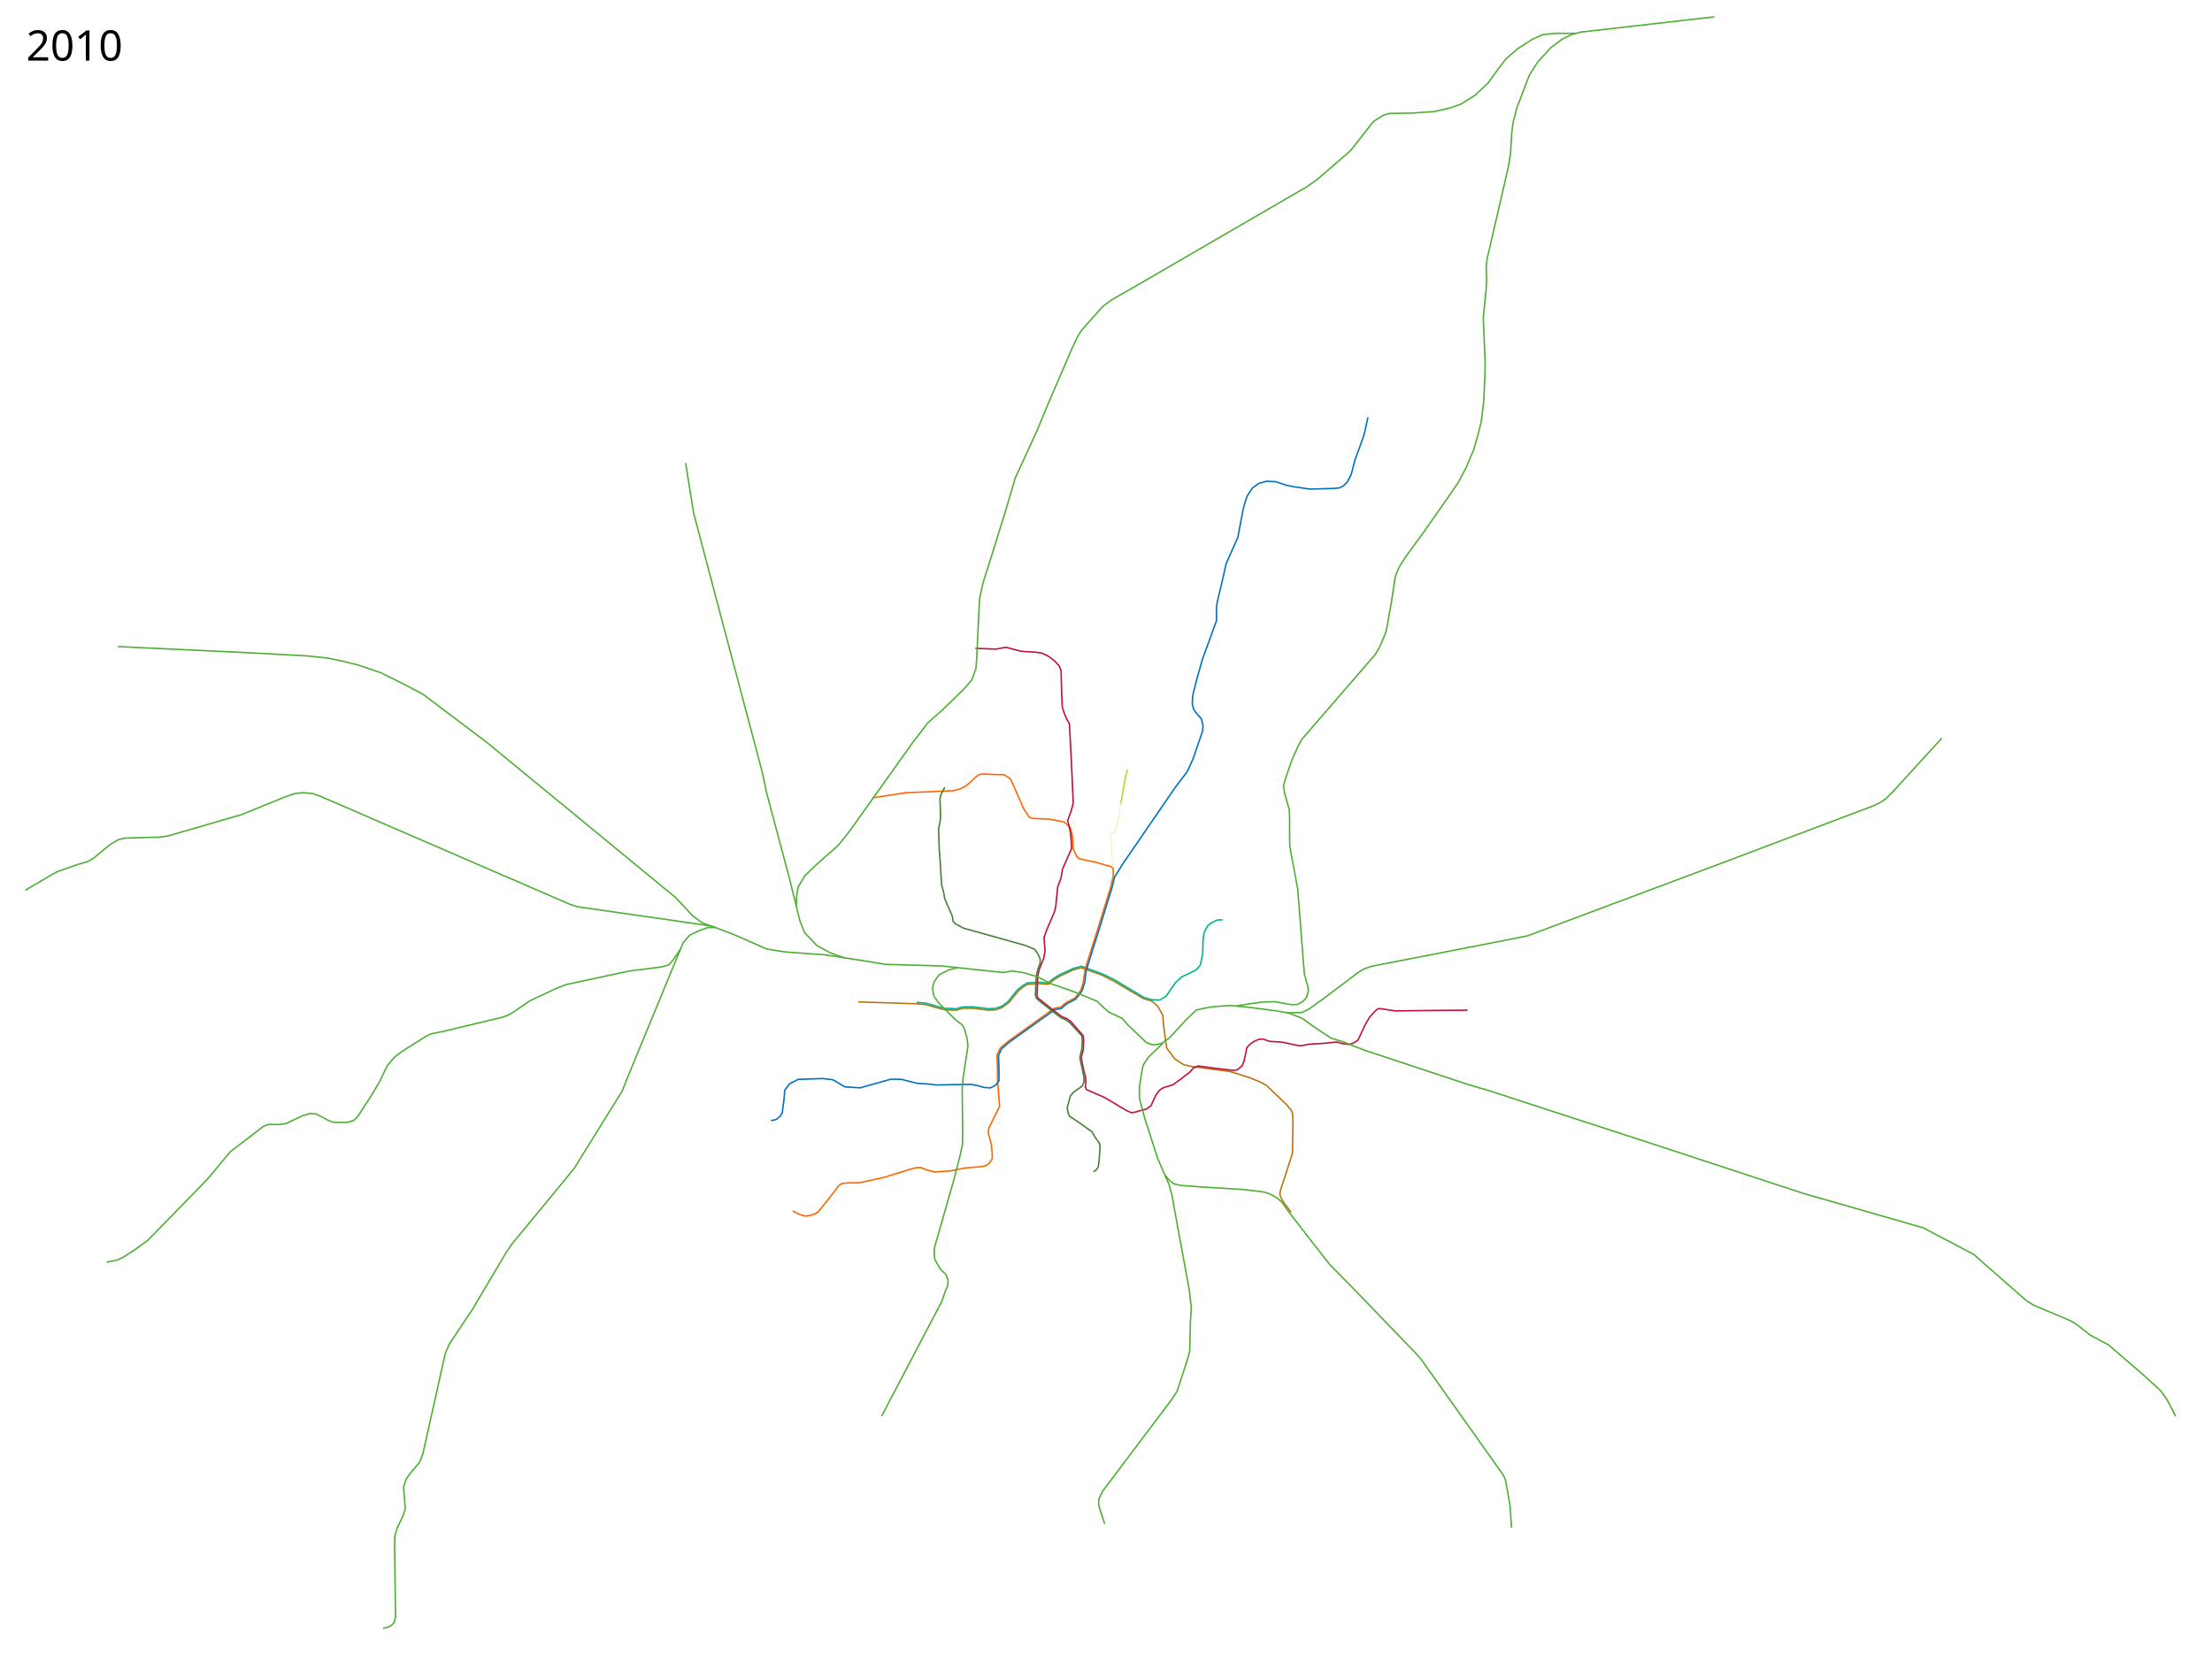
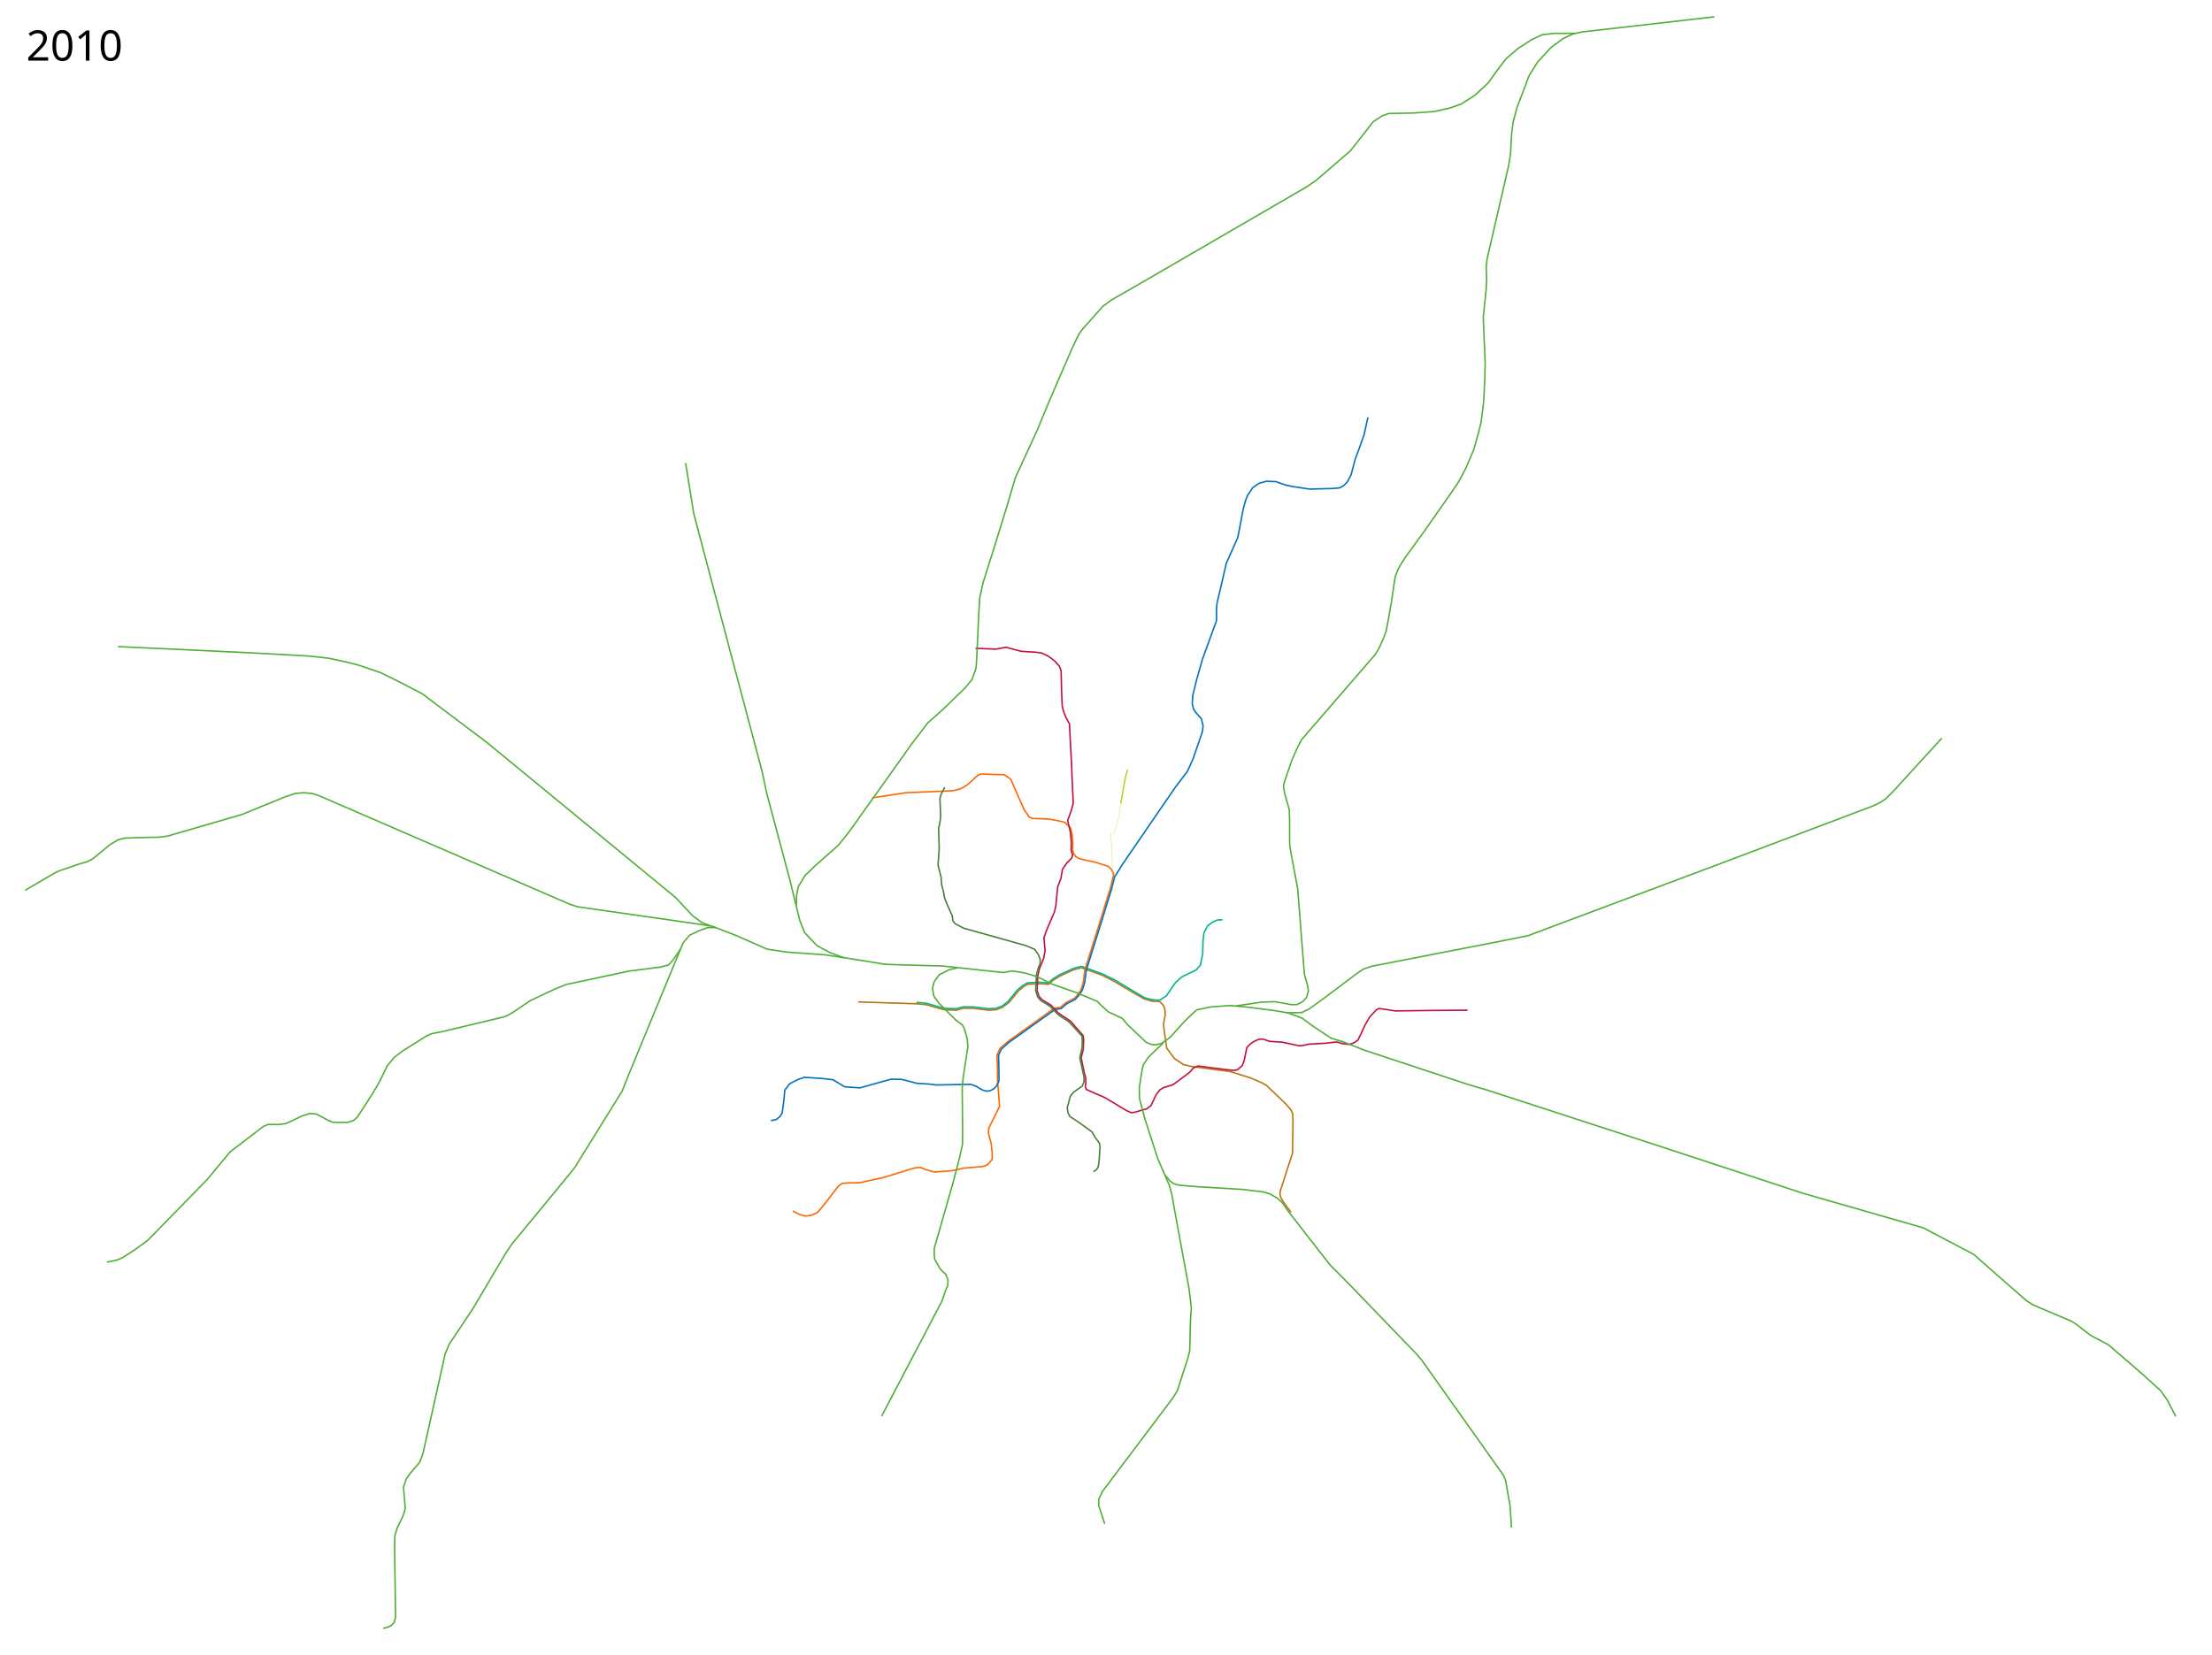
<svg xmlns="http://www.w3.org/2000/svg" viewBox="100, 0, 7550, 5650" width="7550" height="5650">
-   <path d="M3029.571 3420.682l198.697 6.365 31.82 2.828 44.548 12.728 19.799 4.95 39.598 1.414 22.627-6.364h35.356l52.326 6.364 25.455-1.414 20.506-7.779 24.042-17.677 30.406-37.477 19.092-16.263 13.435-7.779 41.012-2.12 30.405 2.12 16.264-14.142 21.92-13.435 46.67-21.92 27.576-7.071 70.711 25.456 40.305 20.506 60.811 36.062 40.305 23.335 29.699 9.192 19.092 17.678 16.97 30.405 2.122 30.406 4.95 38.89 6.117 42.468 26.578 35.812 30.575 20.588 28.653 6.492 64.347 8.485 65.76 8.485 67.883 21.214 40.305 16.97 16.876 9.75 66.69 63.826 16.971 20.013 5.097 11.255 1.14 25.264-1.415 110.308-41.468 128.192-1.537 12.445 3.195 11.624 9.783 16.238 25.077 33.734" fill="none" stroke="#b8740f" stroke-width="5" stroke-linejoin="round" />
+   <path d="M3029.571 3420.682l198.697 6.365 31.82 2.828 44.548 12.728 19.799 4.95 39.598 1.414 22.627-6.364h35.356l52.326 6.364 25.455-1.414 20.506-7.779 24.042-17.677 30.406-37.477 19.092-16.263 13.435-7.779 41.012-2.12 30.405 2.12 16.264-14.142 21.92-13.435 46.67-21.92 27.576-7.071 70.711 25.456 40.305 20.506 60.811 36.062 40.305 23.335 29.699 9.192 24.516.283 11.074 10.676 7.15 14.567 1.365 21.81-5.921 31.153 4.95 38.89 6.117 42.468 26.578 35.812 30.575 20.588 28.653 6.492 64.347 8.485 65.76 8.485 67.883 21.214 40.305 16.97 16.876 9.75 66.69 63.826 16.971 20.013 5.097 11.255 1.14 25.264-1.415 110.308-41.468 128.192-1.537 12.445 3.195 11.624 9.783 16.238 25.077 33.734" fill="none" stroke="#b8740f" stroke-width="5" stroke-linejoin="round" />
  <path d="M3228.268 3422.047l31.82 2.828 44.547 12.728 19.8 4.95 39.597 1.414 22.628-6.364h35.355l52.326 6.364 25.456-1.414 20.506-7.779 20.042-15.177 31.905-39.477 19.092-15.763 15.935-8.779 41.012-2.12 28.406 2.62 18.263-14.642 21.42-13.435 46.67-21.42 28.077-7.571 71.21 25.956 42.306 20.506 59.81 36.062 41.306 24.335 27.199 7.692 26.091.678 21.97-14.095 19.622-29.094 12.542-17.14 21-19 41-19.5 8.5-5 13.5-15.5 7.975-39.33 1.025-44.17 3.5-27.5 12-23 16-12 17.5-8 17.5-.5" fill="none" stroke="#00b48d" stroke-width="5" stroke-linejoin="round" />
-   <path d="M2805.68 4134.41l25 12.5 19 5 23-4 18-8.5 25.5-31 47-60.5 11-7.5 23-2h21.5l17-.5 21-5 58-12.5 89-27.5 19.5-5.5 17.681-1.692 22.82 8.691 26 7 56-4 27.5-5.5 18.5-4 60.5-5 16.5-5 8.5-8 9.5-13v-19l-3.5-33.5-9.547-35.067 1.061-17.324 37.072-74.953-7.07-88.742v-32.88l-1.768-53.034 10.606-23.688 29.699-25.102 95.813-68.59 59.397-42.78 21.566-3.535 18.385-15.556 30.76-15.91 9.399-11.789 10.894-15.538 7.85-25.488 5.798-43.352 48.79-155.563 38.684-125.244 9.192-37.977-.63-27.133-6.951-6.255-58-16.5-24-4.5-27-6.5-8-7.5-11-24-5-53-6.133-21.87-19.997-17.867-22.37-5.263-30.5-5.5-55.5-2-12-5-18-27-44.726-101.444-11.256-8.815-11.503-7.122-44.515-1.119-29.722-1.478-11.756 2.404-10.748 8.019-20.226 19.226-13.24 10.988-18.771 10.111-23.87 6.36-39.167 1.87-122.5 5-115.5 17.5" fill="none" stroke="#f60" stroke-width="5" stroke-linejoin="round" />
-   <path d="M4769.054 1424.52l-13.435 60.811-17.678 49.498-12.728 33.94-13.435 51.62-13.435 25.456-12.728 12.727-13.435 7.072-22.627 2.12-79.196 2.122-56.569-8.485-24.041-4.95-35.356-12.02-31.112-1.415-26.163 7.071-21.213 14.85-18.106 27.121-5.644 14.342-8.777 31.368-18.385 96.874-39.598 89.095-12.728 55.862-18.385 77.782-2.121 20.506v41.012l-48.083 132.229-19.092 67.175-14.142 57.276-1.415 28.284 4.95 18.385 9.9 13.435 16.263 18.385 5.657 23.334-1.414 18.385-32.527 94.752-19.092 42.427-43.512 57.675-178.52 260.523-26.87 43.133-9.192 37.477-38.184 123.744-48.79 155.563-5.797 43.352-7.85 25.488-10.188 15.891-13.642 15.678-29.698 15.557-19.092 16.263-21.213 3.536-51.62 36.769-103.944 74.246-27.577 24.042-9.192 21.213 1.414 52.326v34.648l-12.728 16.264-16.97 7.778-21.214-1.414-22.627-6.364-21.92-4.243-120.209 2.121-19.799-2.828-44.547-2.828-52.326-13.436-36.063-.707-106.066 29.699-51.619-3.536-12.02-7.07-28.285-16.971-34.648-4.243-84.146 2.828-28.991 14.85-16.97 21.92-2.122 26.87-6.364 50.205-7.07 12.02-10.608 9.193-5.656 2.828-15.557 2.829" fill="none" stroke="#0071bc" stroke-width="5" stroke-linejoin="round" />
-   <path d="M3429.18 2213.41l69.913 2.854 34.445-6.358 51.143 13.503 26 2 22.5 1 23.5 3.5 21.5 10.5 21.606 16.043 15.894 17.957 6 15 2 79 2 43 5.5 20.5 9 21.5 10 18 7 134.5 6 136-6.5 25-12.5 34.5 9.5 40.5 3 35 1 20-20.5 46-11 25.5-5 30.5-6.5 17-4.5 11.5-3 30-3.5 36.5-4.5 19-27 63-8.982 26.352 3.87 42.76-4.759 26.758-15.13 37.63-5 21.5-1 20.5-2 47.5 3.5 8.5 37.5 30 28 21.5 17 12.5 15.5 6 13.5 9.5 42.5 48.5 2 14-1.5 34-7 28 10.5 50.5 5 17.5.5 20-2 9.5 3.5 10.5 25.5 11.5 37 16 21 12.5 55 33 15.5 6.5 11.5-1.5 18.5-5.5 22-6 14.856-10.867 17.534-37.633 12.37-16.126 13.24-7.874 32-10 28-20.5 29.5-22.5 12.5-14.5 15.5-6.5 54.134 7.248 55.26 6.63 12.978 1.377 11.755-2.266 16.874-14.248 6.767-18.378 8.626-42.835 10-10.769 13.244-10.007 17.863-7.752 13.5-1 23.5 8 42 2.5 58.5 12.5 13.5-1 20.5-4.5 54-3 17.5-2 22.5-2.5 19 5.5 24 3 15-5 15-10 24-51.5 16-27.5 22-23.5 8.5-5 14.5 1.5 42 6.5 122.5-1.5 124.5-1" fill="none" stroke="#c40f39" stroke-width="5" stroke-linejoin="round" />
-   <path d="M3324.68 2687.91l-12.5 23.5-4 15.5 2.5 59-2 19.5-5 23.5 2 70 4 50.5 2.5 45.5 2 26.5 6.523 24.64 3.301 19.777 8.81 22.2 17.367 38.882 2.5 17.5 6.5 8.5 29.5 16 132.5 37 80 22.5 30.163 12.633 11.867 16.49 7.366 18.114-.713 15.26-5.683 12.503-5 18.5-3 19.5-2 55.5 1.5 7.5 4.5 7 61.5 48.5 20 15 17.5 7.5 13 10 41 45 1 25-1.5 17.5-7 31.5 14 65.5v17l-5.652 13.893-29.989 21.266-10.613 12.57-4.246 16.271-6.496 23.615 2.644 17.885 6.706 12.643 12.639 8.098 22.507 15.26 40 29 11 19 8.5 11.5 5.885 8.4 2.126 11.014-3.111 46.696-3 22.493-5.63 9.507-10.77 7.39" fill="none" stroke="#448136" stroke-width="5" stroke-linejoin="round" />
+   <path d="M2805.68 4134.41l25 12.5 19 5 23-4 18-8.5 25.5-31 47-60.5 11-7.5 23-2h21.5l17-.5 21-5 58-12.5 89-27.5 19.5-5.5 17.681-1.692 22.82 8.691 26 7 56-4 27.5-5.5 18.5-4 60.5-5 16.5-5 8.5-8 9.5-13v-19l-3.5-33.5-9.547-35.067 1.061-17.324 37.072-74.953-7.07-88.742v-32.88l-1.768-53.034 10.606-23.688 29.699-25.102 95.813-68.59 59.397-42.78 21.566-3.535 18.385-15.556 30.76-15.91 9.399-11.789 10.894-15.538 7.85-25.488 5.798-43.352 48.79-155.563 38.684-125.244 9.192-37.977 1.223-9.342-8.212-15.734-9.944-9.247-48.648-15.565-24-4.5-27-6.5-10.993-6.752-7.104-9.455-4.27-12.674.743-26.234-2.376-29.385-6.133-21.87-19.997-17.867-22.37-5.263-30.5-5.5-55.5-2-12-5-18-27-44.726-101.444-11.256-8.815-11.503-7.122-44.515-1.119-29.722-1.478-11.756 2.404-10.748 8.019-20.226 19.226-13.24 10.988-18.771 10.111-23.87 6.36-39.167 1.87-122.5 5-115.5 17.5" fill="none" stroke="#f60" stroke-width="5" stroke-linejoin="round" />
+   <path d="M4769.054 1424.52l-13.435 60.811-17.678 49.498-12.728 33.94-13.435 51.62-13.435 25.456-12.728 12.727-13.435 7.072-22.627 2.12-79.196 2.122-56.569-8.485-24.041-4.95-35.356-12.02-31.112-1.415-26.163 7.071-21.213 14.85-18.106 27.121-5.644 14.342-8.777 31.368-18.385 96.874-39.598 89.095-12.728 55.862-18.385 77.782-2.121 20.506v41.012l-48.083 132.229-19.092 67.175-14.142 57.276-1.415 28.284 4.95 18.385 9.9 13.435 16.263 18.385 5.657 23.334-1.414 18.385-32.527 94.752-19.092 42.427-43.512 57.675-178.52 260.523-26.87 43.133-9.192 37.477-38.184 123.744-48.79 155.563-5.797 43.352-7.85 25.488-10.188 15.891-13.642 15.678-29.698 15.557-19.092 16.263-21.213 3.536-51.62 36.769-103.944 74.246-27.577 24.042-9.192 21.213 1.414 52.326v34.648l-8.496 17.85-9.829 10.027-13.235 6.37-12.506.985-12.665-4.008-18.263-10.993-20.466-8.21-120.208 2.121-19.799-2.828-44.547-2.828-52.326-13.436-36.063-.707-106.066 29.699-51.619-3.536-12.02-7.07-28.285-16.971-34.648-4.243-62.808-4.18-21.338 7.008-28.991 14.85-16.97 21.92-2.122 26.87-6.364 50.205-7.07 12.02-10.608 9.193-5.656 2.828-15.557 2.829" fill="none" stroke="#0071bc" stroke-width="5" stroke-linejoin="round" />
+   <path d="M3429.18 2213.41l69.913 2.854 34.445-6.358 51.143 13.503 26 2 22.5 1 23.5 3.5 21.5 10.5 21.606 16.043 15.894 17.957 6 15 2 79 2 43 5.5 20.5 9 21.5 10 18 7 134.5 6 136-6.5 25-12.5 34.5 9.5 40.5 3 35-.87 25.611 5.18 16.214-2.713 10.487-17.17 17.429-14.927 21.76-5 30.5-6.5 17-4.5 11.5-3 30-3.5 36.5-4.5 19-27 63-8.982 26.35 3.87 42.76-4.759 26.76-15.13 37.63-5 21.5-1 20.5-1.438 30.853 6.493 19.16 9.933 11.44 31.12 19.122 23.511 24.867 14.756 11.003 15.126 9.554 13.5 9.5 42.5 48.5 2 14-1.5 34-7 28 10.5 50.5 5 17.5.5 20-2 9.5 3.5 10.5 25.5 11.5 37 16 21 12.5 55 33 15.5 6.5 11.5-1.5 18.5-5.5 22-6 14.855-10.867 17.534-37.633 12.37-16.126 13.24-7.874 32-10 28-20.5 29.5-22.5 12.5-14.5 15.5-6.5 54.134 7.248 55.26 6.63 12.978 1.377 11.755-2.266 16.874-14.248 6.767-18.378 8.626-42.835 10-10.769 13.244-10.007 17.863-7.752 13.5-1 23.5 8 42 2.5 58.5 12.5 13.5-1 20.5-4.5 54-3 17.5-2 22.5-2.5 19 5.5 24 3 15-5 15-10 24-51.5 16-27.5 22-23.5 8.5-5 14.5 1.5 42 6.5 122.5-1.5 124.5-1" fill="none" stroke="#c40f39" stroke-width="5" stroke-linejoin="round" />
+   <path d="M3324.68 2687.91l-12.5 23.5-4 15.5 2.5 59-2 19.5-5 23.5 2 70-4.042 54.427 10.543 41.572 2 26.5 6.522 24.64 3.301 19.778 8.81 22.2 17.367 38.882 2.5 17.5 6.5 8.5 29.5 16 132.5 37 80 22.5 30.163 12.633 11.867 16.49 7.366 18.114-.713 15.26-5.683 12.503-5 18.5-1.69 8.652-2.562 51.011 6.737 21.902 10.86 12.798 31.732 19.402 24.717 25.918 13.08 9.763 17.126 11.054 11.504 8.317 42.496 46.683 1 25-1.5 17.5-7 31.5 14 65.5v17l-5.652 13.893-29.989 21.266-10.613 12.57-4.246 16.271-6.496 23.615 2.644 17.885 6.706 12.643 12.639 8.098 22.507 15.26 40 29 11 19 8.5 11.5 5.885 8.4 2.126 11.014-3.111 46.696-3 22.493-5.63 9.507-10.77 7.39" fill="none" stroke="#448136" stroke-width="5" stroke-linejoin="round" />
  <path d="M186.18 3039.41l89.5-52.5 22-12 70.5-24.5 31.5-9 19-11 56.5-46.5 27.5-16.5 22.5-6 81-2.5 36-.5 30-4 253-73.5 146-59.5 36.5-12.5 28.5-2.5 31 3 23.5 8 854.5 370 26.5 8.5 401 57.5 57 8.5 84 32.5 87 38.5 17.5 7.5 65 10 133 9.5 132.5 20.5 73 12 82.5 2.5 111.5 3 74 8 135 14.5 30-5.5 41.5 6.5 45 13.5 47 24 84 29.5 73.5 30.5 7.5 8.5 30.038 27.173 47.456 22.555 17.007 20.271 64 61 19.5 8 15 .5 18.5-4.5 27.5-19.5 55-60 37-35 48-10 65-5 65 6 92 12 41 7 48-1 25-12 62-45 98-74 25-17 29-10 401-78 131-26 654-245 524-198 23.5-11 20.5-13.5 26.5-26.5 165-180.5" fill="none" stroke="#4fae35" stroke-width="5" stroke-linejoin="round" />
  <path d="M2981.68 3270.41l-48-17.5-45.5-24.5-42-44.5-16-40-34.5-140.5-79.5-298-15-71.5-151.5-571-82-310.5-27.5-171.5" fill="none" stroke="#4fae35" stroke-width="5" stroke-linejoin="round" />
  <path d="M2818.18 3090.91l.5-31 6-32.5 23-38 34.5-33.5 79.5-70.5 17-21 20.5-26 107-150 108.5-152.5 28.5-37 23.5-31 51.5-45.5 76-74 23.5-28.5 13.5-38 2.5-33 6.5-141 3.5-65 12-54.5 32-101 49-158 28.5-97.5 75-163 40.5-98 80.5-186 19.5-40.5 11.5-17.5 72.5-81.5 30-22 81.5-46.5 583-338.5 33.5-23 116.5-100.5 35-44.5 43-55 31.5-20.5 22.5-7.5 81-1.5 72.5-5 55.5-12.5 36.5-13 47.5-30 45-42 36-50 25.5-33 40-34.5 49-31.5 35-16 41.5-4.5h70M3367.68 3304.41l-28 6.5-34 17-17.5 24.5-5.5 22.5 5 26.5 15.5 22 59.5 59.5 22 16.5 7.5 14 9 33.5 2.5 25.5-16.5 107.5-3 37.5 1.5 145-.5 44.5-9 41.5-22 85-65.5 229.5v21l2 16 18.906 33.238 18.384 17.678 7.779 18.385-.707 20.506-6.365 12.728-13.496 39.464-206 393M4070.68 3560.41l-51 49-17.5 26.5-4 17.5-9.5 59 .5 37.5 18 68 44.5 138 39.5 91 9 33.5 10 57 48.3 262.494 7.7 64.505-3 47-2.5 101-6 24-36.5 112.5-16.5 26-238.5 316.5-12.5 26-1 21 21 64.5" fill="none" stroke="#4fae35" stroke-width="5" stroke-linejoin="round" />
  <path d="M4075.18 4012.91l20 22 20.5 10.5 34.5 4.5 258.5 19.5 38 12.5 23.5 18 15.5 21 27.5 35.5 33.5 41 74.5 102.5" fill="none" />
  <path d="M4490.68 3455.91l54 20.5 39.5 29 59 39 41 12.5 74 29 352 116.5 71 21 570 185.5 504 165.5 409 117.5 173 91 32.5 29 146 128 24 15.5 131 55.5 19 12.5 45.5 35.5 61.5 32.5 118 102 60 54.5 22 31 29.5 56.5M4077.18 4012.41l16 19.5 13 9.5 21.5 5.5 65 5 148 9 71.5 8.5 23 7 25.5 15 14.5 13 23.5 33 30 38.5 35 45.5 75.264 96.177 82.734 84.15 210.718 218.497 19.092 21.92 280.014 394.565 7.778 19.092 14.85 85.56 4.949 74.246M4318.68 3434.41l87-13 46.5-1.5 54.5 10h20l20-10.5 13-14 6-22-2.5-18-11-39.5-3.5-43-19.5-249.5-23-122-4-26-.5-25v-63.5l-1-32-16-56.5-4-26 5.5-19.5 23-67 20-45.5 14-26 83.5-96.5 167-193 13-21.5 14-31 11-28.5 17.5-98.5 13-86.5 9.5-24.5 10.5-19 16.5-25.5 63-86.5 89.5-128 26-38 26.5-50 26.5-62 16-57 9.5-38.5 8.5-69.5 4-83.5 1-47.5-6.5-155.5 9.5-91 2-37.5-1.5-45 3-26 73.5-318.5 6.5-40.5 4-70 4.5-36.5 13.5-51.5 41.5-109 28.5-46 46.5-50.5 39-29 33-16 31-7.5 454.5-52" fill="none" stroke="#4fae35" stroke-width="5" stroke-linejoin="round" />
  <text x="189.453" y="5547.961" style="line-height:125%;-inkscape-font-specification:Sans" font-weight="400" font-size="144px" font-family="Sans" letter-spacing="0" word-spacing="0" />
  <text x="189.453" y="206.961" style="line-height:125%;-inkscape-font-specification:Sans" font-weight="400" font-size="144px" font-family="Sans" letter-spacing="0" word-spacing="0">
    <tspan x="189.453" y="206.961">2010</tspan>
  </text>
  <path d="M2524.343 3161.119L2495 3149.45l-31.113-22.98-57.63-61.872-235.112-193.394-410.122-336.937-219.557-165.463-73.539-38.183-68.236-33.941-76.014-25.81-40.305-10.253-61.518-13.435-68.236-7.425-199.404-10.96-451.841-21.213M2543.18 3166.91h-27.5l-30.5 11-31.5 15-22 26-21 50.5-170.5 413.5-16.5 42-162.5 262-36 44.5-178 216-21.5 32-112.5 190-80 120-13.5 32-76 341-11 29.5-33 39-13.5 19.5-9 27 3 33 3 40.5-8 25.5-19.5 40.5-8 26.5-1 33.5 3.5 244-4.5 18-11 11.5-12.5 5.5-14.5 3.5" fill="none" stroke="#4fae35" stroke-width="5" stroke-linejoin="round" />
  <path d="M2423.18 3239.91l-26.5 38.5-14.5 16-26 7-109 14-215.5 46-37 15-83.5 39-62 42-17 9.5-15 5.5-207 49.5-38 7.5-19 9-80 50.5-27.5 21-24 29-27.5 56.5-27 45.5-47.5 73-13 11.5-19.5 6.5-29.5.5-22-1-14.5-6-41.5-22-22-1.5-25.5 7.5-55.5 26.5-25 3.5-36.5-.5-16.5 7-113 86.5-31.5 38-47.5 57-202.5 207.5-45 32.5-39.5 25.5-19.5 9-35.5 7.5" fill="none" stroke="#4fae35" stroke-width="5" stroke-linejoin="round" />
  <path d="M3925.338 2743.304l16.664-92.843 6.878-23.012" fill="none" stroke="#c0ce30" stroke-width="5" stroke-linejoin="round" />
  <path d="M3925.338 2743.304l-7.67 52.108-14.02 47.876-1.587 2.117-8.2.529-2.116 2.91 4.411 77.122.087 41.011.53 26.201-4.05 16.203" fill="none" stroke="#c0ce30" stroke-linejoin="round" />
</svg>
